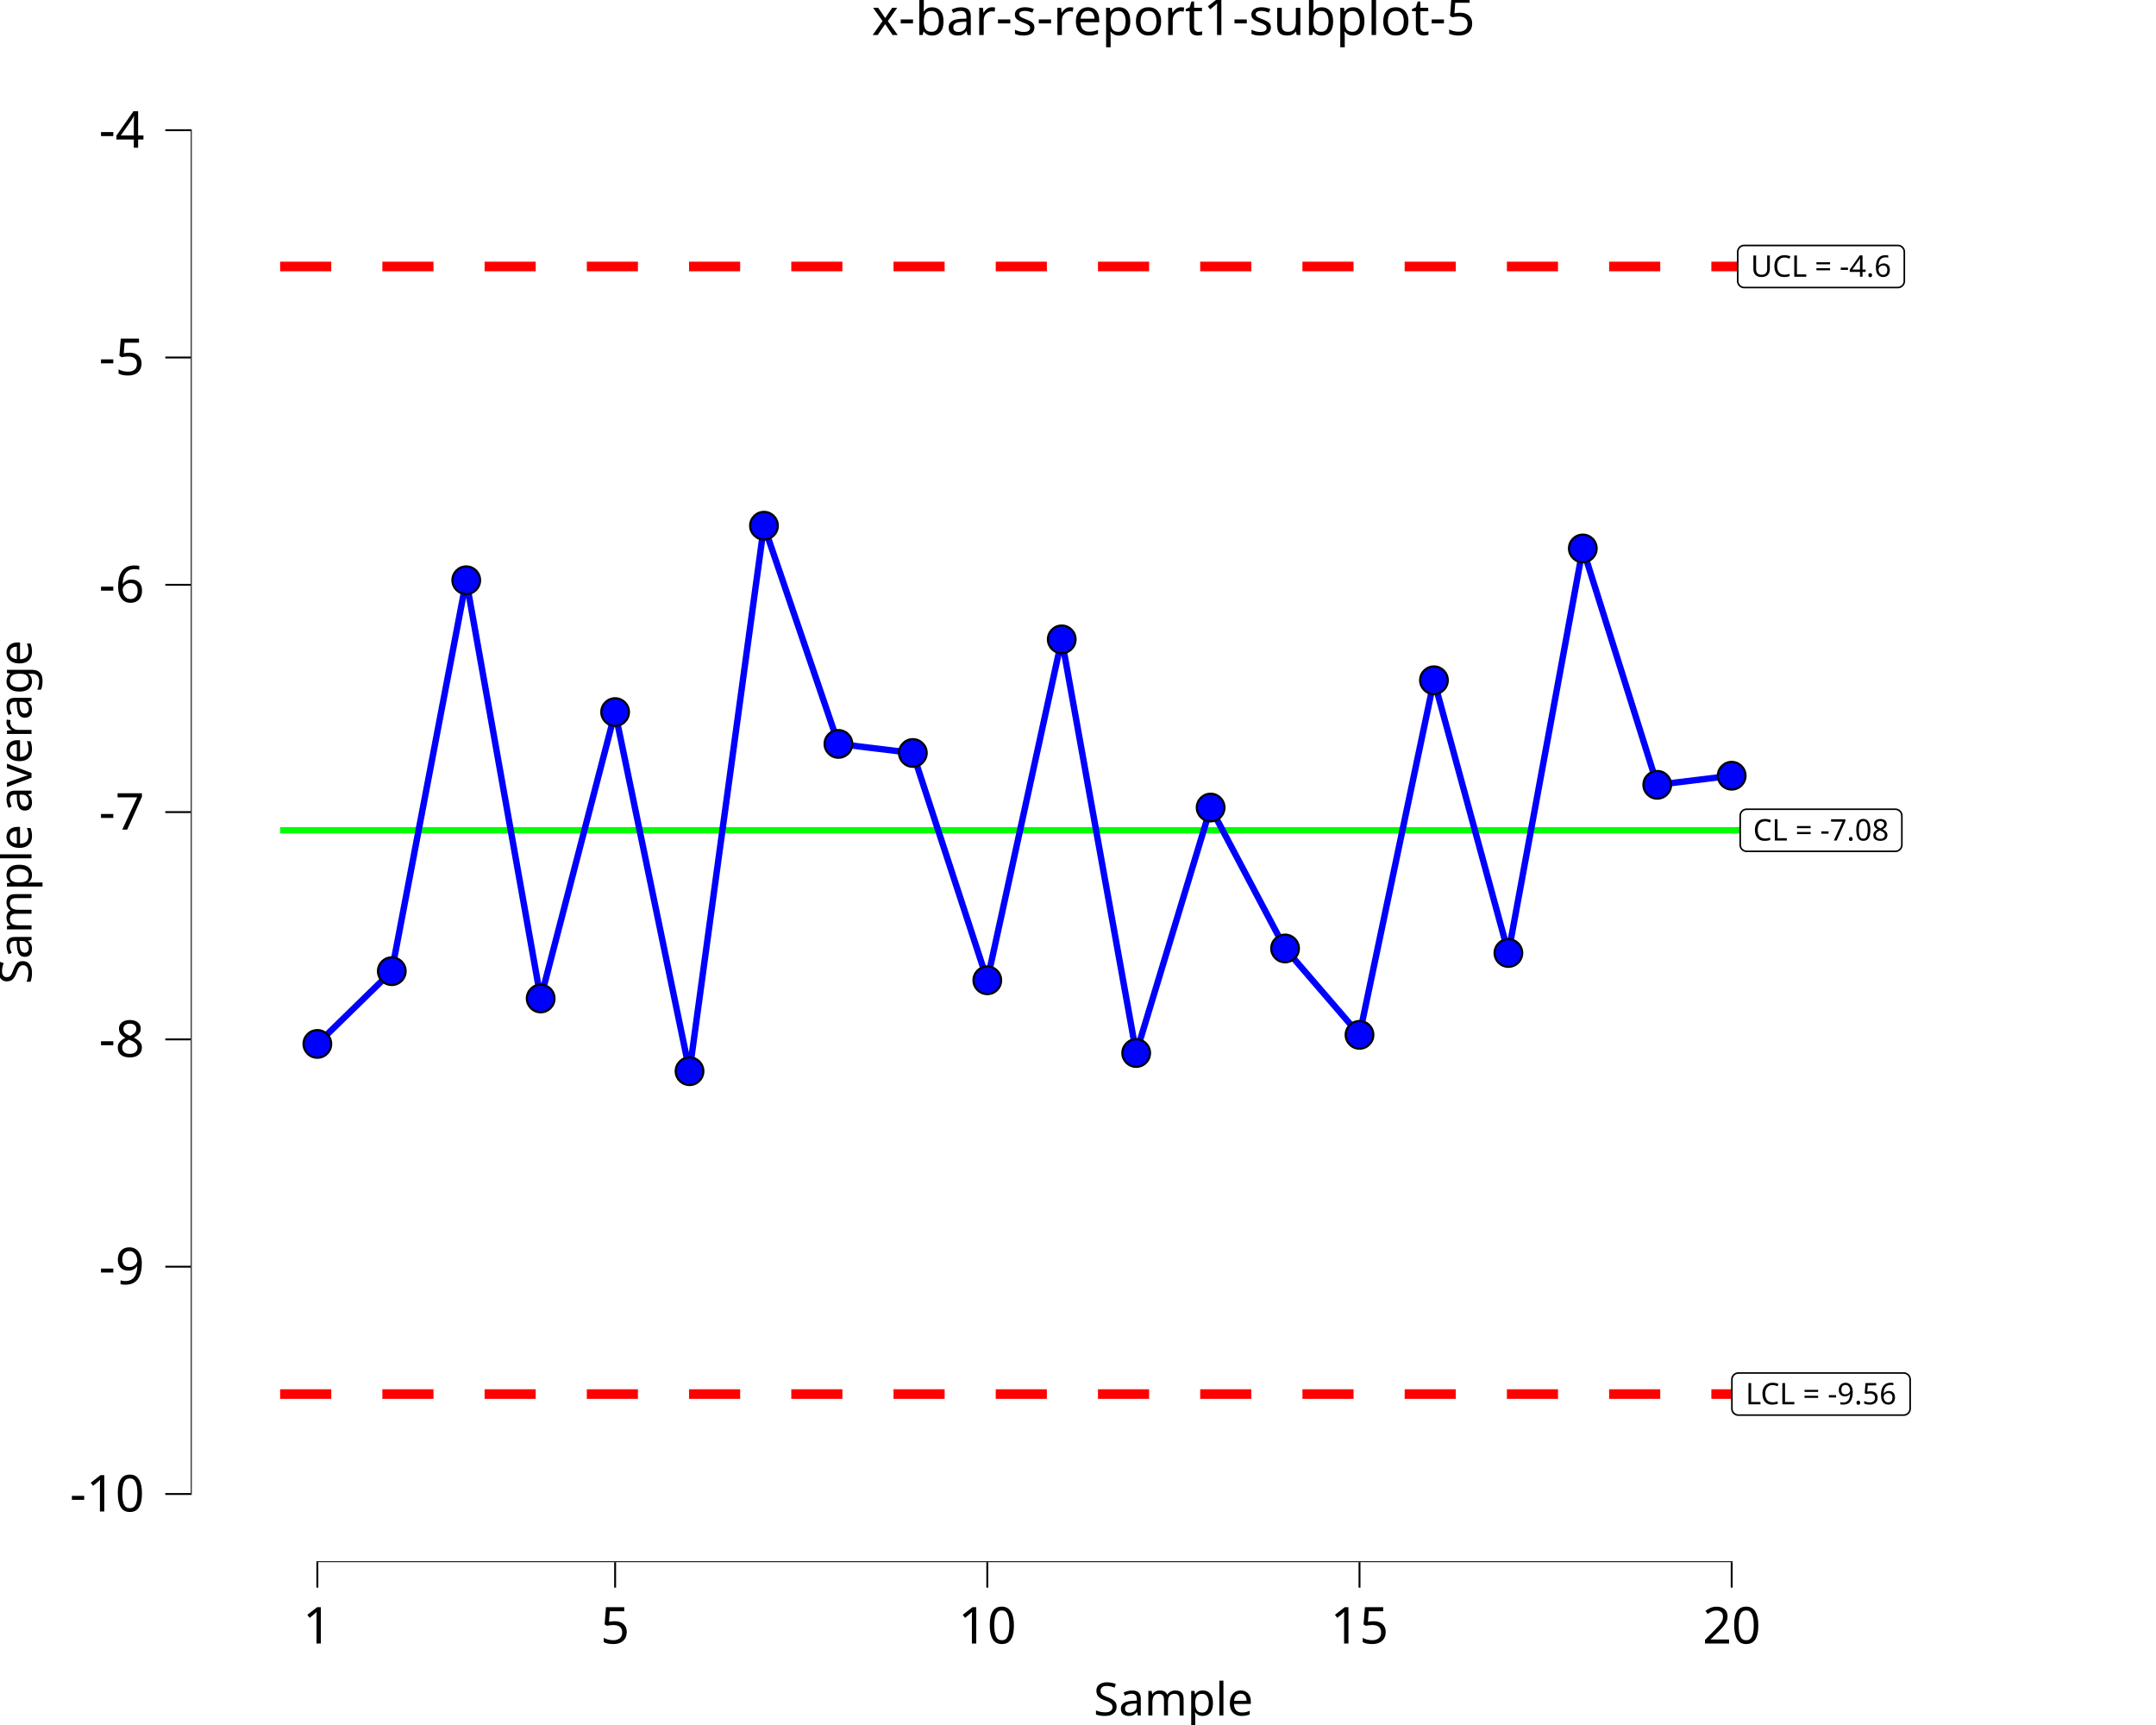
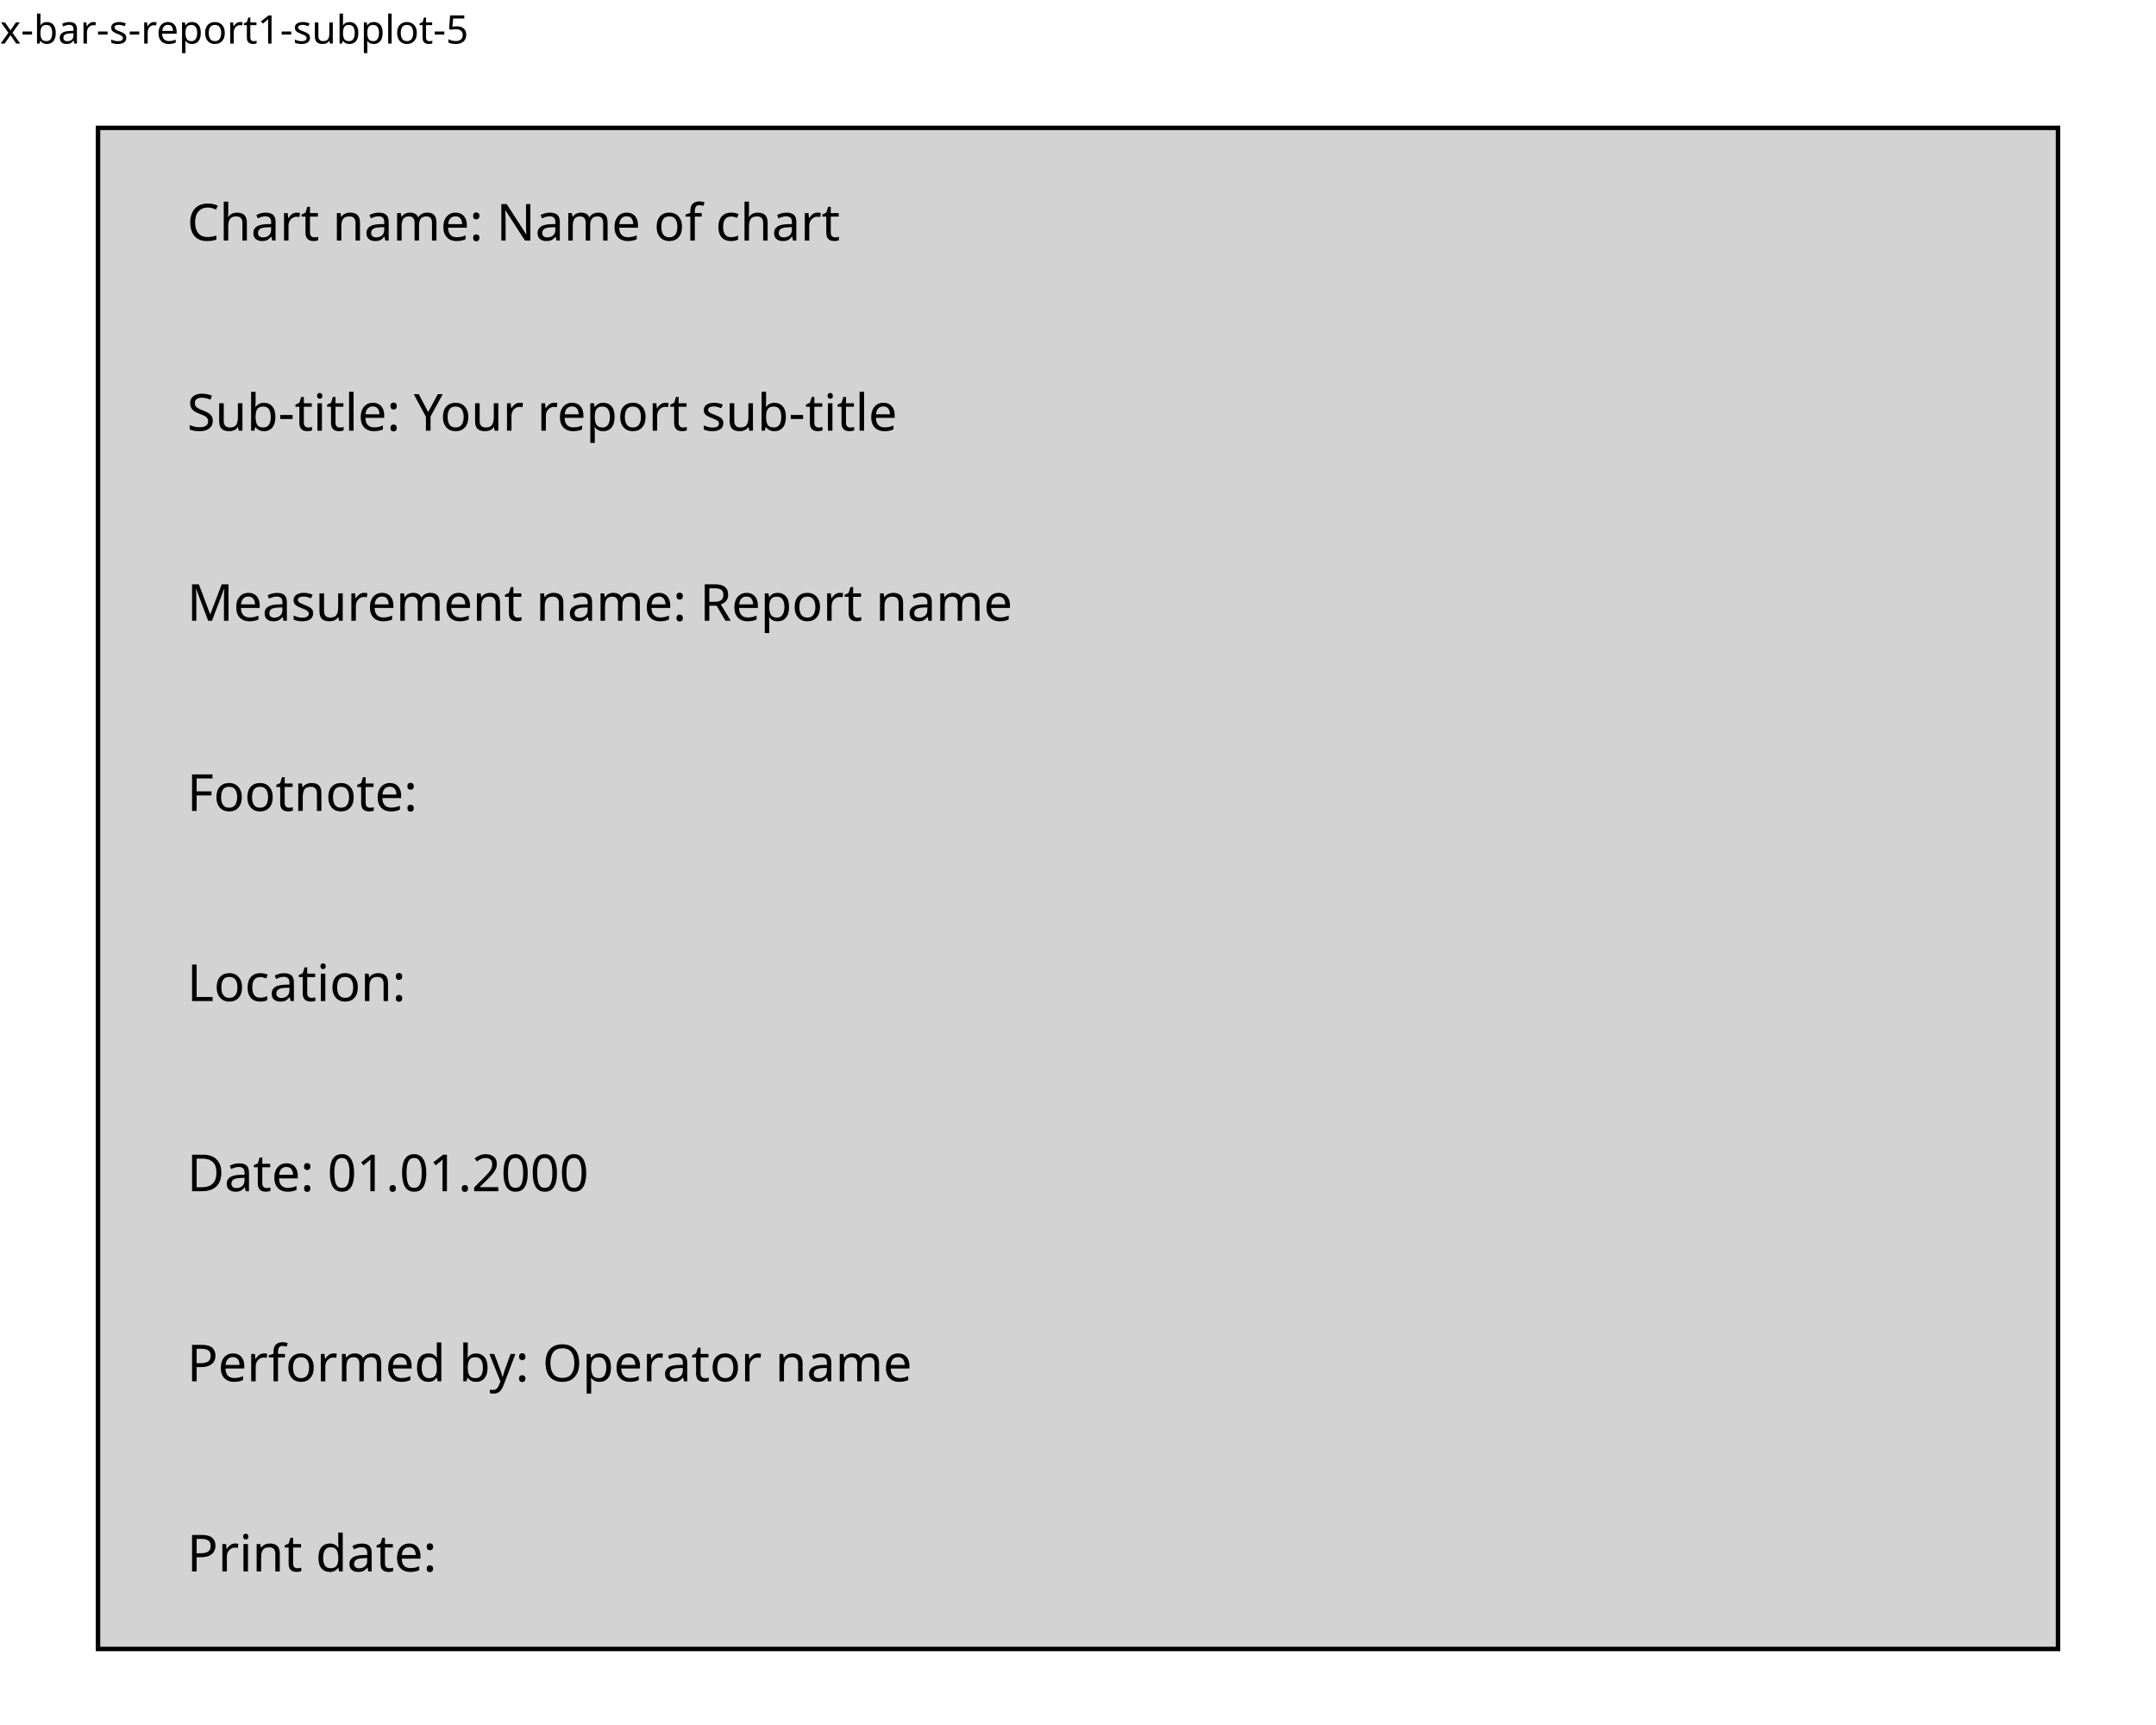
<svg xmlns="http://www.w3.org/2000/svg" class="svglite" data-engine-version="2.0" width="720.00pt" height="576.00pt" viewBox="0 0 720.00 576.00">
  <defs>
    <style type="text/css">
    .svglite line, .svglite polyline, .svglite polygon, .svglite path, .svglite rect, .svglite circle {
      fill: none;
      stroke: #000000;
      stroke-linecap: round;
      stroke-linejoin: round;
      stroke-miterlimit: 10.00;
    }
  </style>
  </defs>
  <rect width="100%" height="100%" style="stroke: none; fill: #FFFFFF;" />
  <defs>
    <clipPath id="cpMC4wMHw3MjAuMDB8MC4wMHw1NzYuMDA=">
      <rect x="0.00" y="0.00" width="720.00" height="576.00" />
    </clipPath>
  </defs>
  <g clip-path="url(#cpMC4wMHw3MjAuMDB8MC4wMHw1NzYuMDA=)">
-     <rect x="0.00" y="0.00" width="720.00" height="576.00" style="stroke-width: 10.67; stroke: none;" />
-   </g>
+ </g>
  <defs>
-     <clipPath id="cpNjMuNzJ8NzIwLjAwfDIwLjcxfDUyMS42Mw==">
-       <rect x="63.72" y="20.71" width="656.28" height="500.92" />
+     <clipPath id="cpMC4wMHw3MjAuMDB8MTcuMzB8NTc2LjAw">
+       <rect x="0.00" y="17.30" width="720.00" height="558.70" />
    </clipPath>
  </defs>
-   <g clip-path="url(#cpNjMuNzJ8NzIwLjAwfDIwLjcxfDUyMS42Mw==)">
-     <rect x="63.72" y="20.71" width="656.28" height="500.92" style="stroke-width: 10.67; stroke: none;" />
-     <polyline points="93.55,277.24 118.41,277.24 118.41,277.24 143.27,277.24 143.27,277.24 168.13,277.24 168.13,277.24 192.99,277.24 192.99,277.24 217.84,277.24 217.84,277.24 242.70,277.24 242.70,277.24 267.56,277.24 267.56,277.24 292.42,277.24 292.42,277.24 317.28,277.24 317.28,277.24 342.14,277.24 342.14,277.24 367.00,277.24 367.00,277.24 391.86,277.24 391.86,277.24 416.72,277.24 416.72,277.24 441.58,277.24 441.58,277.24 466.44,277.24 466.44,277.24 491.30,277.24 491.30,277.24 516.15,277.24 516.15,277.24 541.01,277.24 541.01,277.24 565.87,277.24 565.87,277.24 590.73,277.24 590.73,277.24 " style="stroke-width: 2.13; stroke: #00FF00; stroke-linecap: butt;" />
-     <polyline points="93.55,88.98 118.41,88.98 118.41,88.98 143.27,88.98 143.27,88.98 168.13,88.98 168.13,88.98 192.99,88.98 192.99,88.98 217.84,88.98 217.84,88.98 242.70,88.98 242.70,88.98 267.56,88.98 267.56,88.98 292.42,88.98 292.42,88.98 317.28,88.98 317.28,88.98 342.14,88.98 342.14,88.98 367.00,88.98 367.00,88.98 391.86,88.98 391.86,88.98 416.72,88.98 416.72,88.98 441.58,88.98 441.58,88.98 466.44,88.98 466.44,88.98 491.30,88.98 491.30,88.98 516.15,88.98 516.15,88.98 541.01,88.98 541.01,88.98 565.87,88.98 565.87,88.98 590.73,88.98 590.73,88.98 " style="stroke-width: 3.20; stroke: #FF0000; stroke-dasharray: 17.07,17.07; stroke-linecap: butt;" />
-     <polyline points="93.55,465.49 118.41,465.49 118.41,465.49 143.27,465.49 143.27,465.49 168.13,465.49 168.13,465.49 192.99,465.49 192.99,465.49 217.84,465.49 217.84,465.49 242.70,465.49 242.70,465.49 267.56,465.49 267.56,465.49 292.42,465.49 292.42,465.49 317.28,465.49 317.28,465.49 342.14,465.49 342.14,465.49 367.00,465.49 367.00,465.49 391.86,465.49 391.86,465.49 416.72,465.49 416.72,465.49 441.58,465.49 441.58,465.49 466.44,465.49 466.44,465.49 491.30,465.49 491.30,465.49 516.15,465.49 516.15,465.49 541.01,465.49 541.01,465.49 565.87,465.49 565.87,465.49 590.73,465.49 590.73,465.49 " style="stroke-width: 3.20; stroke: #FF0000; stroke-dasharray: 17.07,17.07; stroke-linecap: butt;" />
-     <polygon points="583.30,284.27 632.97,284.27 632.88,284.26 633.23,284.25 633.57,284.18 633.89,284.06 634.19,283.88 634.46,283.66 634.69,283.40 634.88,283.11 635.02,282.79 635.10,282.45 635.13,282.11 635.13,282.11 635.13,272.37 635.13,272.37 635.10,272.03 635.02,271.69 634.88,271.37 634.69,271.07 634.46,270.81 634.19,270.59 633.89,270.42 633.57,270.30 633.23,270.23 632.97,270.21 583.30,270.21 583.56,270.23 583.21,270.21 582.87,270.26 582.54,270.35 582.22,270.50 581.94,270.70 581.68,270.94 581.48,271.22 581.31,271.53 581.20,271.85 581.15,272.20 581.14,272.37 581.14,282.11 581.15,281.93 581.15,282.28 581.20,282.62 581.31,282.95 581.48,283.26 581.68,283.54 581.94,283.78 582.22,283.98 582.54,284.12 582.87,284.22 583.21,284.26 " style="stroke-width: 0.53; fill: #FFFFFF;" />
-     <text x="608.13" y="280.67" text-anchor="middle" style="font-size: 9.96px; font-family: sans;" textLength="46.78px" lengthAdjust="spacingAndGlyphs">CL = -7.08</text>
-     <polygon points="580.53,472.52 635.74,472.52 635.65,472.52 636.00,472.51 636.34,472.44 636.66,472.31 636.96,472.14 637.23,471.92 637.46,471.66 637.65,471.37 637.78,471.05 637.87,470.71 637.90,470.36 637.90,470.36 637.90,460.63 637.90,460.63 637.87,460.28 637.78,459.94 637.65,459.62 637.46,459.33 637.23,459.07 636.96,458.85 636.66,458.68 636.34,458.55 636.00,458.48 635.74,458.47 580.53,458.47 580.79,458.48 580.44,458.47 580.10,458.51 579.77,458.61 579.45,458.76 579.17,458.95 578.92,459.20 578.71,459.47 578.54,459.78 578.43,460.11 578.38,460.45 578.37,460.63 578.37,470.36 578.38,470.19 578.38,470.54 578.43,470.88 578.54,471.21 578.71,471.52 578.92,471.79 579.17,472.03 579.45,472.23 579.77,472.38 580.10,472.48 580.44,472.52 " style="stroke-width: 0.53; fill: #FFFFFF;" />
-     <text x="608.13" y="468.92" text-anchor="middle" style="font-size: 9.96px; font-family: sans;" textLength="52.32px" lengthAdjust="spacingAndGlyphs">LCL = -9.56</text>
-     <polygon points="582.47,96.01 633.79,96.01 633.71,96.01 634.05,95.99 634.39,95.92 634.72,95.80 635.02,95.63 635.29,95.41 635.52,95.15 635.71,94.85 635.84,94.53 635.93,94.20 635.95,93.85 635.95,93.85 635.95,84.12 635.95,84.12 635.93,83.77 635.84,83.43 635.71,83.11 635.52,82.82 635.29,82.56 635.02,82.34 634.72,82.16 634.39,82.04 634.05,81.97 633.79,81.96 582.47,81.96 582.73,81.97 582.39,81.96 582.04,82.00 581.71,82.10 581.39,82.24 581.11,82.44 580.86,82.68 580.65,82.96 580.49,83.27 580.38,83.60 580.32,83.94 580.31,84.12 580.31,93.85 580.32,93.67 580.32,94.02 580.38,94.37 580.49,94.70 580.65,95.00 580.86,95.28 581.11,95.52 581.39,95.72 581.71,95.87 582.04,95.96 582.39,96.01 " style="stroke-width: 0.53; fill: #FFFFFF;" />
-     <text x="608.13" y="92.41" text-anchor="middle" style="font-size: 9.96px; font-family: sans;" textLength="48.44px" lengthAdjust="spacingAndGlyphs">UCL = -4.6</text>
-     <polyline points="105.98,348.58 130.84,324.29 155.70,193.75 180.56,333.40 205.42,237.77 230.27,357.69 255.13,175.54 279.99,248.40 304.85,251.43 329.71,327.33 354.57,213.49 379.43,351.62 404.29,269.65 429.15,316.70 454.01,345.55 478.87,227.15 503.73,318.22 528.58,183.13 553.44,262.06 578.30,259.02 " style="stroke-width: 2.13; stroke: #0000FF; stroke-linecap: butt;" />
-     <circle cx="105.98" cy="348.58" r="4.62" style="stroke-width: 0.71; fill: #0000FF;" />
-     <circle cx="130.84" cy="324.29" r="4.62" style="stroke-width: 0.71; fill: #0000FF;" />
-     <circle cx="155.70" cy="193.75" r="4.62" style="stroke-width: 0.71; fill: #0000FF;" />
-     <circle cx="180.56" cy="333.40" r="4.62" style="stroke-width: 0.71; fill: #0000FF;" />
-     <circle cx="205.42" cy="237.77" r="4.62" style="stroke-width: 0.71; fill: #0000FF;" />
-     <circle cx="230.27" cy="357.69" r="4.62" style="stroke-width: 0.71; fill: #0000FF;" />
-     <circle cx="255.13" cy="175.54" r="4.62" style="stroke-width: 0.71; fill: #0000FF;" />
-     <circle cx="279.99" cy="248.40" r="4.62" style="stroke-width: 0.71; fill: #0000FF;" />
-     <circle cx="304.85" cy="251.43" r="4.62" style="stroke-width: 0.71; fill: #0000FF;" />
-     <circle cx="329.71" cy="327.33" r="4.62" style="stroke-width: 0.71; fill: #0000FF;" />
-     <circle cx="354.57" cy="213.49" r="4.62" style="stroke-width: 0.71; fill: #0000FF;" />
-     <circle cx="379.43" cy="351.62" r="4.62" style="stroke-width: 0.71; fill: #0000FF;" />
-     <circle cx="404.29" cy="269.65" r="4.62" style="stroke-width: 0.71; fill: #0000FF;" />
-     <circle cx="429.15" cy="316.70" r="4.62" style="stroke-width: 0.71; fill: #0000FF;" />
-     <circle cx="454.01" cy="345.55" r="4.62" style="stroke-width: 0.71; fill: #0000FF;" />
-     <circle cx="478.87" cy="227.15" r="4.62" style="stroke-width: 0.71; fill: #0000FF;" />
-     <circle cx="503.73" cy="318.22" r="4.62" style="stroke-width: 0.71; fill: #0000FF;" />
-     <circle cx="528.58" cy="183.13" r="4.62" style="stroke-width: 0.71; fill: #0000FF;" />
-     <circle cx="553.44" cy="262.06" r="4.62" style="stroke-width: 0.71; fill: #0000FF;" />
-     <circle cx="578.30" cy="259.02" r="4.62" style="stroke-width: 0.71; fill: #0000FF;" />
-     <line x1="105.66" y1="521.63" x2="578.62" y2="521.63" style="stroke-width: 0.64; stroke-linecap: butt;" />
-     <line x1="63.72" y1="499.18" x2="63.72" y2="43.16" style="stroke-width: 0.64; stroke-linecap: butt;" />
-     <rect x="63.72" y="20.71" width="656.28" height="500.92" style="stroke-width: 0.00; stroke: none;" />
+   <g clip-path="url(#cpMC4wMHw3MjAuMDB8MTcuMzB8NTc2LjAw)">
+     <rect x="32.73" y="42.70" width="654.55" height="507.91" style="stroke-width: 1.49; stroke-linecap: butt; stroke-linejoin: miter; fill: #D3D3D3;" />
+     <text x="62.48" y="80.32" style="font-size: 17.07px; font-family: sans;" textLength="205.93px" lengthAdjust="spacingAndGlyphs">Chart name: Name of chart</text>
+     <text x="62.48" y="143.81" style="font-size: 17.07px; font-family: sans;" textLength="222.04px" lengthAdjust="spacingAndGlyphs">Sub-title: Your report sub-title</text>
+     <text x="62.48" y="207.29" style="font-size: 17.07px; font-family: sans;" textLength="260.04px" lengthAdjust="spacingAndGlyphs">Measurement name: Report name</text>
+     <text x="62.48" y="270.78" style="font-size: 17.07px; font-family: sans;" textLength="76.87px" lengthAdjust="spacingAndGlyphs">Footnote: </text>
+     <text x="62.48" y="334.27" style="font-size: 17.07px; font-family: sans;" textLength="74.04px" lengthAdjust="spacingAndGlyphs">Location: </text>
+     <text x="62.48" y="397.76" style="font-size: 17.07px; font-family: sans;" textLength="131.00px" lengthAdjust="spacingAndGlyphs">Date: 01.01.2000</text>
+     <text x="62.48" y="461.25" style="font-size: 17.07px; font-family: sans;" textLength="226.81px" lengthAdjust="spacingAndGlyphs">Performed by: Operator name</text>
+     <text x="62.48" y="524.73" style="font-size: 17.07px; font-family: sans;" textLength="82.56px" lengthAdjust="spacingAndGlyphs">Print date: </text>
  </g>
  <g clip-path="url(#cpMC4wMHw3MjAuMDB8MC4wMHw1NzYuMDA=)">
-     <polyline points="63.72,521.63 63.72,20.71 " style="stroke-width: 0.00; stroke: none; stroke-linecap: butt;" />
-     <text x="48.24" y="504.71" text-anchor="end" style="font-size: 17.00px; font-family: sans;" textLength="24.57px" lengthAdjust="spacingAndGlyphs">-10</text>
-     <text x="48.24" y="428.81" text-anchor="end" style="font-size: 17.00px; font-family: sans;" textLength="15.12px" lengthAdjust="spacingAndGlyphs">-9</text>
-     <text x="48.24" y="352.91" text-anchor="end" style="font-size: 17.00px; font-family: sans;" textLength="15.12px" lengthAdjust="spacingAndGlyphs">-8</text>
-     <text x="48.24" y="277.02" text-anchor="end" style="font-size: 17.00px; font-family: sans;" textLength="15.12px" lengthAdjust="spacingAndGlyphs">-7</text>
-     <text x="48.24" y="201.12" text-anchor="end" style="font-size: 17.00px; font-family: sans;" textLength="15.12px" lengthAdjust="spacingAndGlyphs">-6</text>
-     <text x="48.24" y="125.22" text-anchor="end" style="font-size: 17.00px; font-family: sans;" textLength="15.12px" lengthAdjust="spacingAndGlyphs">-5</text>
-     <text x="48.24" y="49.33" text-anchor="end" style="font-size: 17.00px; font-family: sans;" textLength="15.12px" lengthAdjust="spacingAndGlyphs">-4</text>
-     <polyline points="55.21,498.86 63.72,498.86 " style="stroke-width: 0.64; stroke-linecap: butt;" />
-     <polyline points="55.21,422.96 63.72,422.96 " style="stroke-width: 0.64; stroke-linecap: butt;" />
-     <polyline points="55.21,347.06 63.72,347.06 " style="stroke-width: 0.64; stroke-linecap: butt;" />
-     <polyline points="55.21,271.17 63.72,271.17 " style="stroke-width: 0.64; stroke-linecap: butt;" />
-     <polyline points="55.21,195.27 63.72,195.27 " style="stroke-width: 0.64; stroke-linecap: butt;" />
-     <polyline points="55.21,119.37 63.72,119.37 " style="stroke-width: 0.64; stroke-linecap: butt;" />
-     <polyline points="55.21,43.48 63.72,43.48 " style="stroke-width: 0.64; stroke-linecap: butt;" />
-     <polyline points="63.72,521.63 720.00,521.63 " style="stroke-width: 0.00; stroke: none; stroke-linecap: butt;" />
-     <polyline points="105.98,530.13 105.98,521.63 " style="stroke-width: 0.64; stroke-linecap: butt;" />
-     <polyline points="205.42,530.13 205.42,521.63 " style="stroke-width: 0.64; stroke-linecap: butt;" />
-     <polyline points="329.71,530.13 329.71,521.63 " style="stroke-width: 0.64; stroke-linecap: butt;" />
-     <polyline points="454.01,530.13 454.01,521.63 " style="stroke-width: 0.64; stroke-linecap: butt;" />
-     <polyline points="578.30,530.13 578.30,521.63 " style="stroke-width: 0.64; stroke-linecap: butt;" />
-     <text x="105.98" y="548.80" text-anchor="middle" style="font-size: 17.00px; font-family: sans;" textLength="9.46px" lengthAdjust="spacingAndGlyphs">1</text>
-     <text x="205.42" y="548.80" text-anchor="middle" style="font-size: 17.00px; font-family: sans;" textLength="9.46px" lengthAdjust="spacingAndGlyphs">5</text>
-     <text x="329.71" y="548.80" text-anchor="middle" style="font-size: 17.00px; font-family: sans;" textLength="18.91px" lengthAdjust="spacingAndGlyphs">10</text>
-     <text x="454.01" y="548.80" text-anchor="middle" style="font-size: 17.00px; font-family: sans;" textLength="18.91px" lengthAdjust="spacingAndGlyphs">15</text>
-     <text x="578.30" y="548.80" text-anchor="middle" style="font-size: 17.00px; font-family: sans;" textLength="18.91px" lengthAdjust="spacingAndGlyphs">20</text>
-     <text x="391.86" y="572.82" text-anchor="middle" style="font-size: 15.30px; font-family: sans;" textLength="51.89px" lengthAdjust="spacingAndGlyphs">Sample</text>
-     <text transform="translate(10.53,271.17) rotate(-90)" text-anchor="middle" style="font-size: 15.30px; font-family: sans;" textLength="111.44px" lengthAdjust="spacingAndGlyphs">Sample average</text>
-     <text x="391.86" y="11.70" text-anchor="middle" style="font-size: 17.00px; font-family: sans;" textLength="188.04px" lengthAdjust="spacingAndGlyphs">x-bar-s-report1-subplot-5</text>
+     <text x="0.00" y="14.56" style="font-size: 13.20px; font-family: sans;" textLength="146.01px" lengthAdjust="spacingAndGlyphs">x-bar-s-report1-subplot-5</text>
  </g>
</svg>
